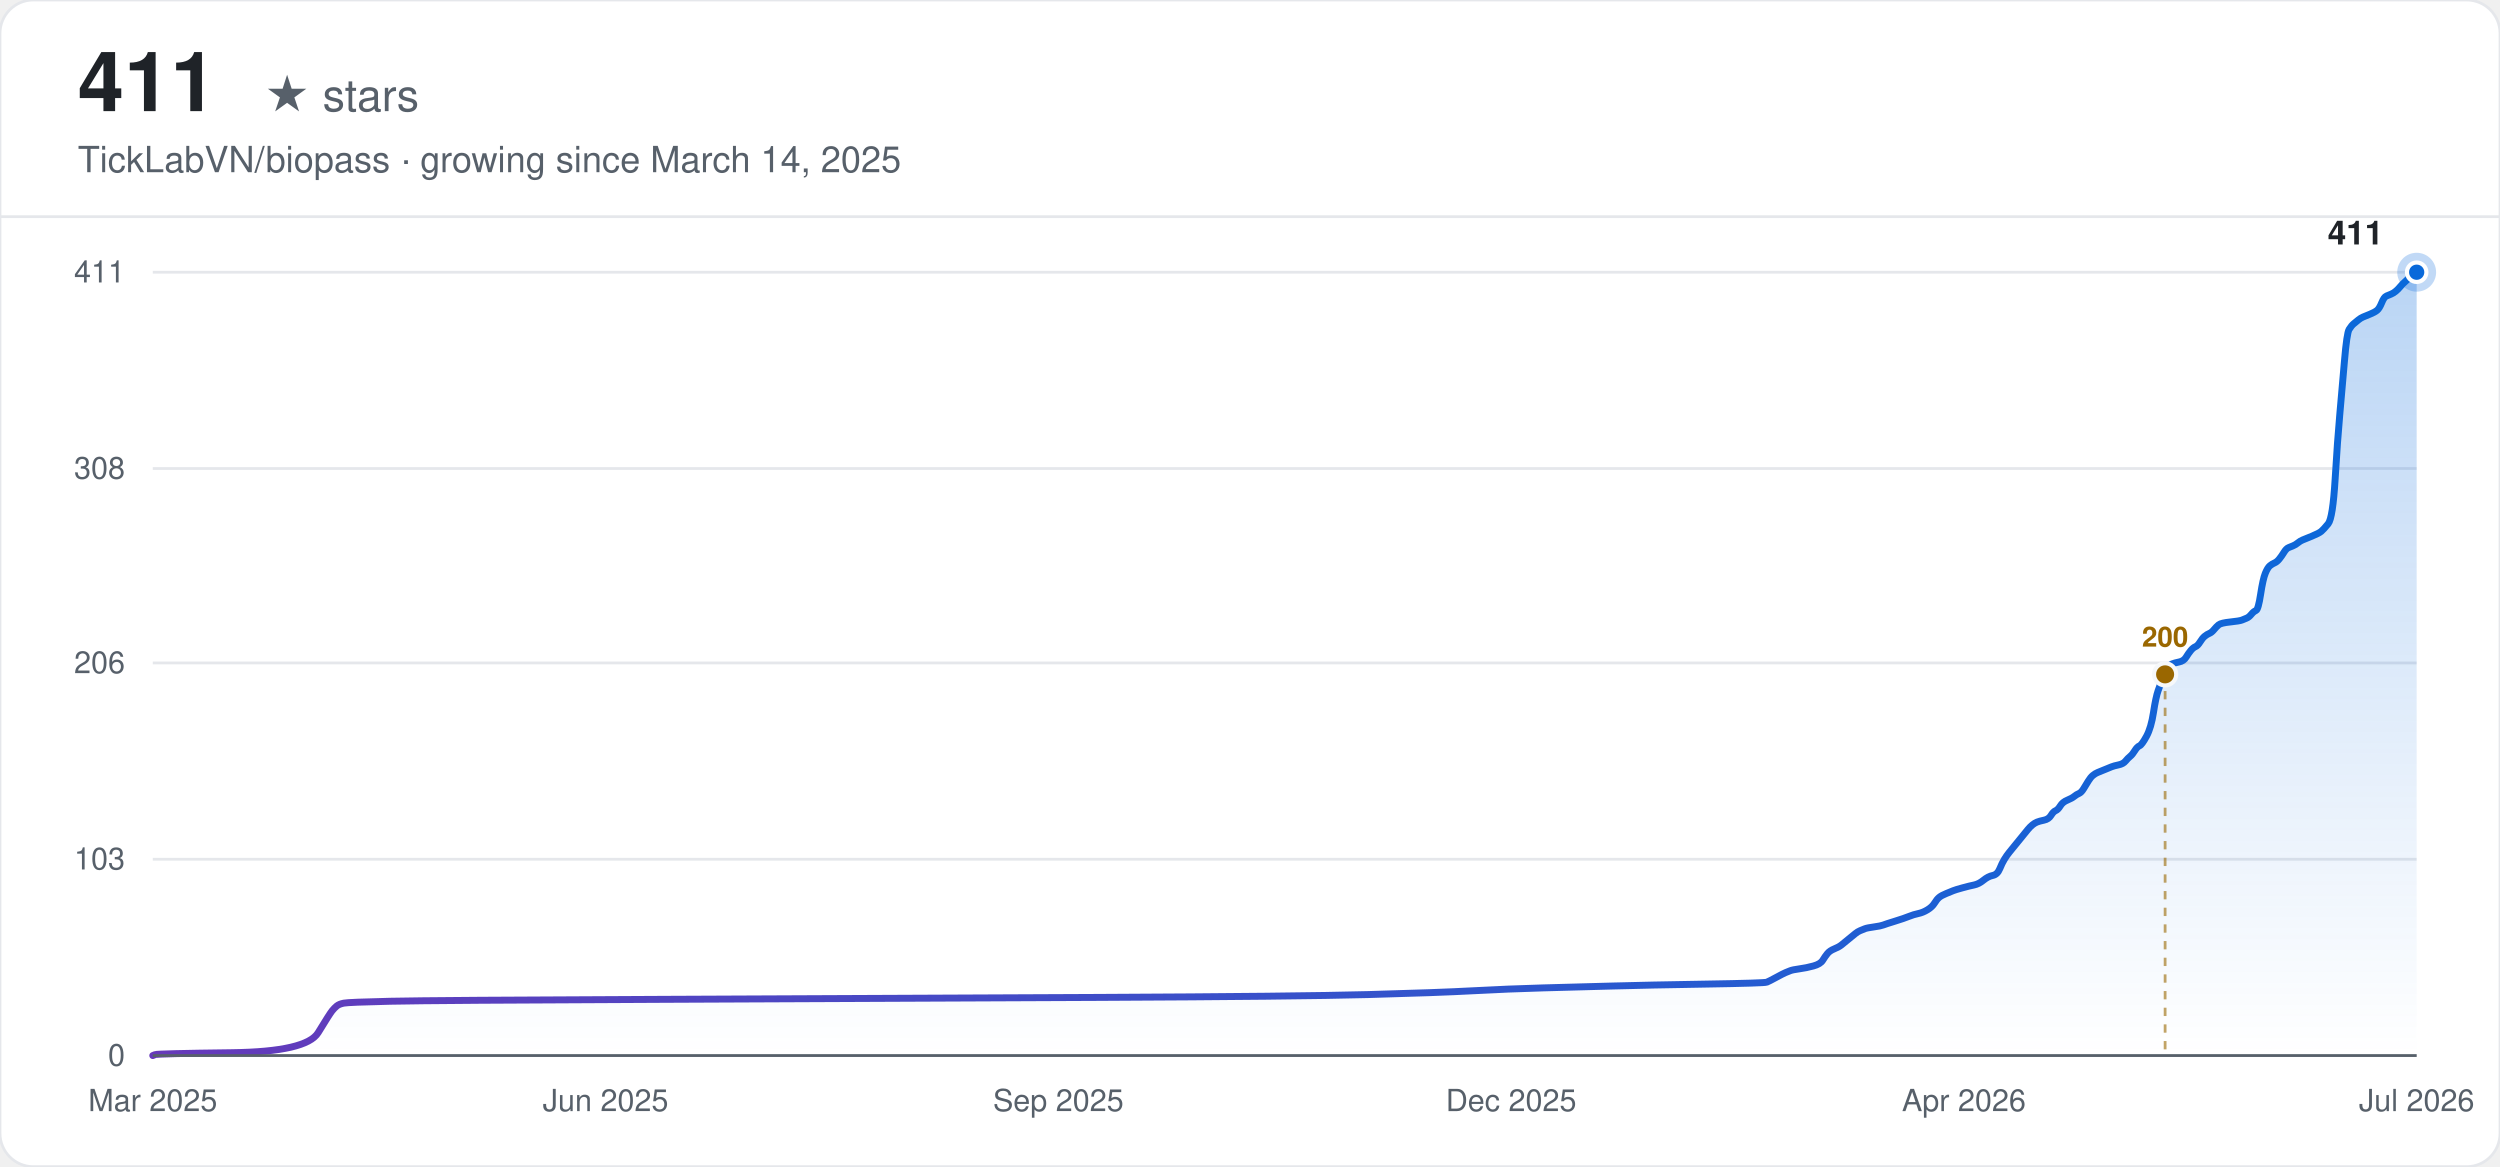
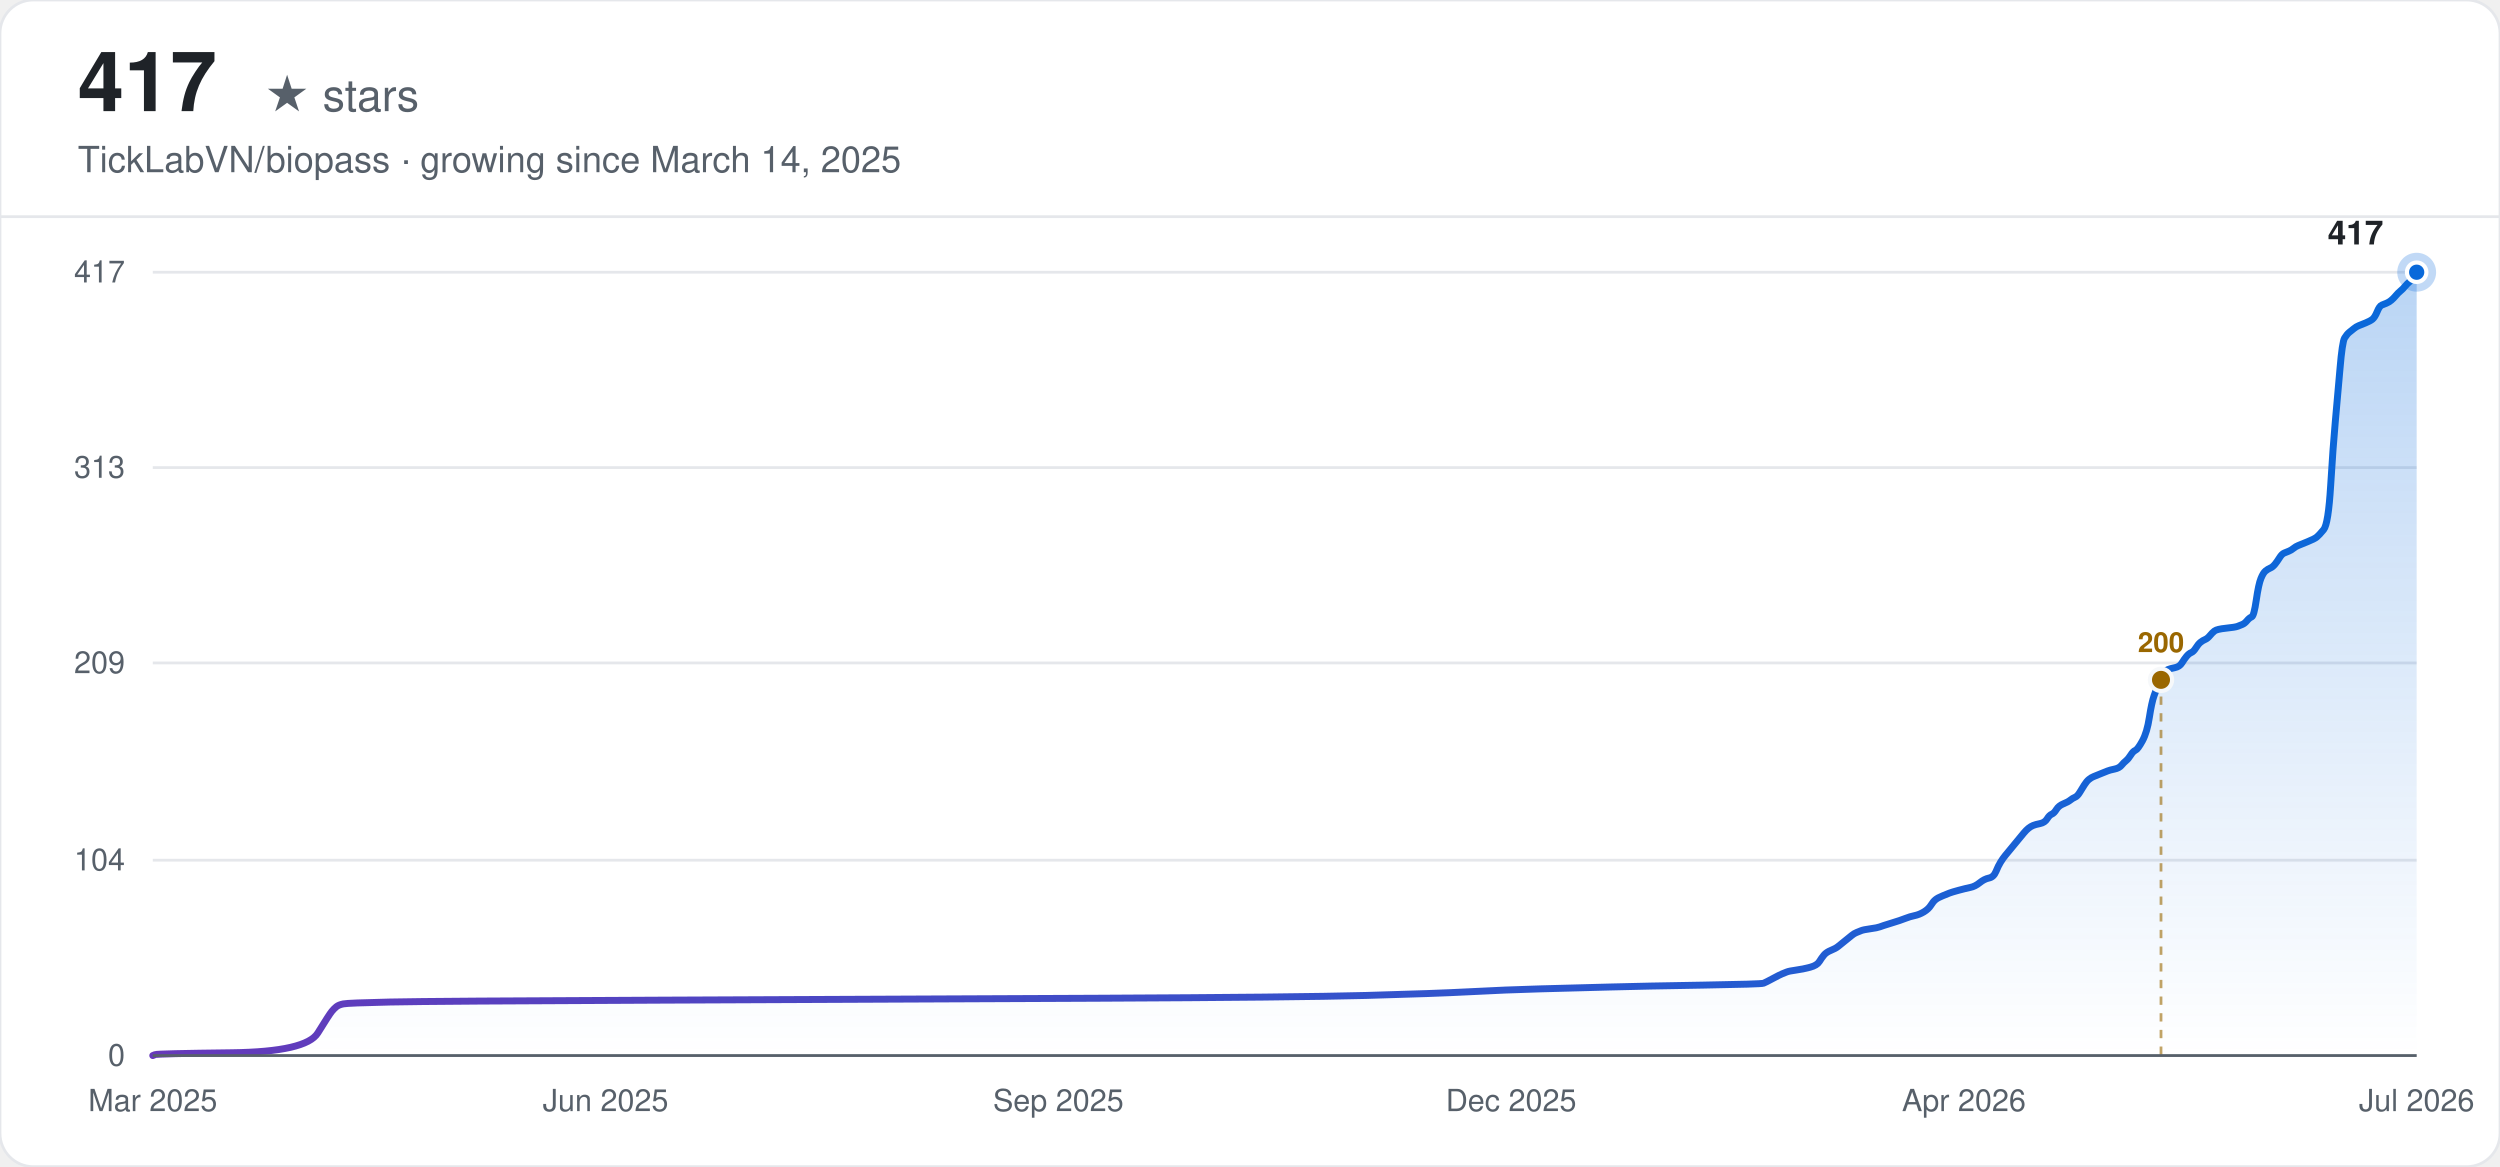
<svg xmlns="http://www.w3.org/2000/svg" width="900" height="420" viewBox="0 0 900 420" font-family="-apple-system, BlinkMacSystemFont, 'Segoe UI', Helvetica, Arial, sans-serif">
  <defs>
    <linearGradient id="line-light" x1="0" y1="0" x2="1" y2="0">
      <stop offset="0%" stop-color="#6639ba" />
      <stop offset="100%" stop-color="#0969da" />
    </linearGradient>
    <linearGradient id="area-light" x1="0" y1="0" x2="0" y2="1">
      <stop offset="0%" stop-color="#0969da" stop-opacity="0.28" />
      <stop offset="100%" stop-color="#0969da" stop-opacity="0" />
    </linearGradient>
  </defs>
  <rect width="900" height="420" rx="12" fill="#ffffff" />
  <rect width="900" height="420" rx="12" fill="none" stroke="#e5e7eb" stroke-width="1" />
-   <text x="28" y="40" font-size="30" font-weight="700" fill="#1f2328">411</text>
+   <text x="28" y="40" font-size="30" font-weight="700" fill="#1f2328">417</text>
  <text x="28" y="40" font-size="16" fill="#57606a" dx="67">★ stars</text>
  <text x="28" y="62" font-size="13" fill="#57606a">TickLabVN/biopass · growing since March 14, 2025</text>
  <line x1="0" y1="78" x2="900" y2="78" stroke="#e5e7eb" stroke-width="1" />
  <line x1="55" y1="380.00" x2="870" y2="380.00" stroke="#e5e7eb" stroke-width="1" />
  <text x="45" y="380.00" text-anchor="end" dominant-baseline="middle" font-size="11" fill="#57606a">0</text>
-   <line x1="55" y1="309.33" x2="870" y2="309.33" stroke="#e5e7eb" stroke-width="1" />
-   <text x="45" y="309.33" text-anchor="end" dominant-baseline="middle" font-size="11" fill="#57606a">103</text>
+   <line x1="55" y1="309.67" x2="870" y2="309.67" stroke="#e5e7eb" stroke-width="1" />
+   <text x="45" y="309.67" text-anchor="end" dominant-baseline="middle" font-size="11" fill="#57606a">104</text>
  <line x1="55" y1="238.66" x2="870" y2="238.66" stroke="#e5e7eb" stroke-width="1" />
-   <text x="45" y="238.66" text-anchor="end" dominant-baseline="middle" font-size="11" fill="#57606a">206</text>
-   <line x1="55" y1="168.67" x2="870" y2="168.67" stroke="#e5e7eb" stroke-width="1" />
-   <text x="45" y="168.67" text-anchor="end" dominant-baseline="middle" font-size="11" fill="#57606a">308</text>
+   <text x="45" y="238.66" text-anchor="end" dominant-baseline="middle" font-size="11" fill="#57606a">209</text>
+   <line x1="55" y1="168.33" x2="870" y2="168.33" stroke="#e5e7eb" stroke-width="1" />
+   <text x="45" y="168.33" text-anchor="end" dominant-baseline="middle" font-size="11" fill="#57606a">313</text>
  <line x1="55" y1="98.00" x2="870" y2="98.00" stroke="#e5e7eb" stroke-width="1" />
-   <text x="45" y="98.00" text-anchor="end" dominant-baseline="middle" font-size="11" fill="#57606a">411</text>
+   <text x="45" y="98.00" text-anchor="end" dominant-baseline="middle" font-size="11" fill="#57606a">417</text>
  <text x="55.00" y="400" text-anchor="middle" font-size="11" fill="#57606a">Mar 2025</text>
  <text x="218.00" y="400" text-anchor="middle" font-size="11" fill="#57606a">Jun 2025</text>
  <text x="381.00" y="400" text-anchor="middle" font-size="11" fill="#57606a">Sep 2025</text>
  <text x="544.00" y="400" text-anchor="middle" font-size="11" fill="#57606a">Dec 2025</text>
  <text x="707.00" y="400" text-anchor="middle" font-size="11" fill="#57606a">Apr 2026</text>
  <text x="870.00" y="400" text-anchor="middle" font-size="11" fill="#57606a">Jul 2026</text>
-   <path d="M55.00,380.00 L55.84,379.66 Q56.68,379.31 83.51,378.97 Q110.34,378.63 114.53,371.77 Q118.72,364.91 119.56,363.88 Q120.40,362.85 121.24,362.16 Q122.08,361.47 123.76,361.13 Q125.43,360.79 140.52,360.45 Q155.62,360.10 239.47,359.76 Q323.31,359.42 395.42,359.07 Q467.53,358.73 492.69,358.04 Q517.84,357.36 530.42,356.67 Q542.99,355.99 555.57,355.64 Q568.15,355.30 580.73,354.96 Q593.30,354.61 614.26,354.27 Q635.23,353.93 636.06,353.58 Q636.90,353.24 639.42,351.87 Q641.93,350.50 642.77,350.15 Q643.61,349.81 644.45,349.47 Q645.29,349.12 647.80,348.78 Q650.32,348.44 652.83,347.75 Q655.35,347.07 656.19,345.69 Q657.03,344.32 657.87,343.29 Q658.70,342.26 660.38,341.58 Q662.06,340.89 662.90,340.20 Q663.73,339.52 665.41,338.15 Q667.09,336.77 667.93,336.09 Q668.77,335.40 669.60,335.06 Q670.44,334.72 671.28,334.37 Q672.12,334.03 674.63,333.69 Q677.15,333.34 677.99,333.00 Q678.83,332.66 682.18,331.63 Q685.53,330.60 687.21,329.91 Q688.89,329.23 690.57,328.88 Q692.24,328.54 693.92,327.51 Q695.60,326.48 696.44,325.11 Q697.27,323.74 698.11,323.05 Q698.95,322.36 700.63,321.68 Q702.30,320.99 703.14,320.65 Q703.98,320.31 706.50,319.62 Q709.01,318.93 710.69,318.59 Q712.37,318.25 714.04,316.88 Q715.72,315.50 717.40,315.16 Q719.07,314.82 719.91,312.76 Q720.75,310.70 721.59,309.33 Q722.43,307.96 723.27,306.93 Q724.10,305.90 724.94,304.87 Q725.78,303.84 726.62,302.81 Q727.46,301.78 728.30,300.75 Q729.14,299.72 729.97,298.69 Q730.81,297.66 731.65,296.98 Q732.49,296.29 733.33,295.95 Q734.17,295.61 735.84,295.26 Q737.52,294.92 738.36,293.55 Q739.20,292.18 740.04,291.83 Q740.87,291.49 741.71,290.12 Q742.55,288.74 744.23,288.06 Q745.91,287.37 746.74,286.69 Q747.58,286.00 748.42,285.66 Q749.26,285.31 750.10,283.94 Q750.94,282.57 751.77,281.20 Q752.61,279.82 753.45,279.14 Q754.29,278.45 755.13,278.11 Q755.97,277.77 756.81,277.42 Q757.64,277.08 758.48,276.74 Q759.32,276.39 760.16,276.05 Q761.00,275.71 762.67,275.36 Q764.35,275.02 765.19,273.99 Q766.03,272.96 766.87,272.28 Q767.71,271.59 768.54,270.22 Q769.38,268.85 770.22,268.50 Q771.06,268.16 772.74,265.07 Q774.41,261.99 775.25,256.50 Q776.09,251.01 776.93,248.61 Q777.77,246.20 778.61,244.15 Q779.44,242.09 780.28,240.72 Q781.12,239.34 781.96,239.00 Q782.80,238.66 784.48,238.31 Q786.15,237.97 786.99,236.60 Q787.83,235.23 788.67,234.20 Q789.51,233.17 790.34,232.82 Q791.18,232.48 792.02,231.11 Q792.86,229.74 793.70,229.05 Q794.54,228.36 795.38,228.02 Q796.21,227.68 797.05,226.65 Q797.89,225.62 798.73,224.93 Q799.57,224.25 802.92,223.91 Q806.28,223.56 807.11,223.22 Q807.95,222.88 808.79,222.53 Q809.63,222.19 810.47,221.16 Q811.31,220.13 812.15,219.79 Q812.98,219.45 813.82,213.96 Q814.66,208.47 815.50,206.41 Q816.34,204.35 817.18,203.66 Q818.01,202.98 818.85,202.64 Q819.69,202.29 820.53,201.26 Q821.37,200.23 822.21,198.86 Q823.05,197.49 823.88,197.15 Q824.72,196.80 825.56,196.46 Q826.40,196.12 827.24,195.43 Q828.08,194.74 828.91,194.40 Q829.75,194.06 832.27,193.03 Q834.78,192.00 835.62,191.31 Q836.46,190.63 838.14,188.57 Q839.81,186.51 840.65,172.45 Q841.49,158.38 842.33,149.12 Q843.17,139.85 844.01,129.91 Q844.85,119.96 845.68,118.58 Q846.52,117.21 847.36,116.53 Q848.20,115.84 849.04,115.15 Q849.88,114.47 850.72,114.12 Q851.55,113.78 853.23,113.09 Q854.91,112.41 855.75,111.72 Q856.58,111.04 857.42,108.98 Q858.26,106.92 859.10,106.58 Q859.94,106.23 860.78,105.89 Q861.62,105.55 862.45,104.86 Q863.29,104.18 864.13,103.15 Q864.97,102.12 865.81,101.43 Q866.65,100.74 867.48,99.72 Q868.32,98.69 869.16,98.34 L870.00,98.00 L870.00,380.00 L55.00,380.00 Z" fill="url(#area-light)" stroke="none" />
-   <path d="M55.00,380.00 L55.84,379.66 Q56.68,379.31 83.51,378.97 Q110.34,378.63 114.53,371.77 Q118.72,364.91 119.56,363.88 Q120.40,362.85 121.24,362.16 Q122.08,361.47 123.76,361.13 Q125.43,360.79 140.52,360.45 Q155.62,360.10 239.47,359.76 Q323.31,359.42 395.42,359.07 Q467.53,358.73 492.69,358.04 Q517.84,357.36 530.42,356.67 Q542.99,355.99 555.57,355.64 Q568.15,355.30 580.73,354.96 Q593.30,354.61 614.26,354.27 Q635.23,353.93 636.06,353.58 Q636.90,353.24 639.42,351.87 Q641.93,350.50 642.77,350.15 Q643.61,349.81 644.45,349.47 Q645.29,349.12 647.80,348.78 Q650.32,348.44 652.83,347.75 Q655.35,347.07 656.19,345.69 Q657.03,344.32 657.87,343.29 Q658.70,342.26 660.38,341.58 Q662.06,340.89 662.90,340.20 Q663.73,339.52 665.41,338.15 Q667.09,336.77 667.93,336.09 Q668.77,335.40 669.60,335.06 Q670.44,334.72 671.28,334.37 Q672.12,334.03 674.63,333.69 Q677.15,333.34 677.99,333.00 Q678.83,332.66 682.18,331.63 Q685.53,330.60 687.21,329.91 Q688.89,329.23 690.57,328.88 Q692.24,328.54 693.92,327.51 Q695.60,326.48 696.44,325.11 Q697.27,323.74 698.11,323.05 Q698.95,322.36 700.63,321.68 Q702.30,320.99 703.14,320.65 Q703.98,320.31 706.50,319.62 Q709.01,318.93 710.69,318.59 Q712.37,318.25 714.04,316.88 Q715.72,315.50 717.40,315.16 Q719.07,314.82 719.91,312.76 Q720.75,310.70 721.59,309.33 Q722.43,307.96 723.27,306.93 Q724.10,305.90 724.94,304.87 Q725.78,303.84 726.62,302.81 Q727.46,301.78 728.30,300.75 Q729.14,299.72 729.97,298.69 Q730.81,297.66 731.65,296.98 Q732.49,296.29 733.33,295.95 Q734.17,295.61 735.84,295.26 Q737.52,294.92 738.36,293.55 Q739.20,292.18 740.04,291.83 Q740.87,291.49 741.71,290.12 Q742.55,288.74 744.23,288.06 Q745.91,287.37 746.74,286.69 Q747.58,286.00 748.42,285.66 Q749.26,285.31 750.10,283.94 Q750.94,282.57 751.77,281.20 Q752.61,279.82 753.45,279.14 Q754.29,278.45 755.13,278.11 Q755.97,277.77 756.81,277.42 Q757.64,277.08 758.48,276.74 Q759.32,276.39 760.16,276.05 Q761.00,275.71 762.67,275.36 Q764.35,275.02 765.19,273.99 Q766.03,272.96 766.87,272.28 Q767.71,271.59 768.54,270.22 Q769.38,268.85 770.22,268.50 Q771.06,268.16 772.74,265.07 Q774.41,261.99 775.25,256.50 Q776.09,251.01 776.93,248.61 Q777.77,246.20 778.61,244.15 Q779.44,242.09 780.28,240.72 Q781.12,239.34 781.96,239.00 Q782.80,238.66 784.48,238.31 Q786.15,237.97 786.99,236.60 Q787.83,235.23 788.67,234.20 Q789.51,233.17 790.34,232.82 Q791.18,232.48 792.02,231.11 Q792.86,229.74 793.70,229.05 Q794.54,228.36 795.38,228.02 Q796.21,227.68 797.05,226.65 Q797.89,225.62 798.73,224.93 Q799.57,224.25 802.92,223.91 Q806.28,223.56 807.11,223.22 Q807.95,222.88 808.79,222.53 Q809.63,222.19 810.47,221.16 Q811.31,220.13 812.15,219.79 Q812.98,219.45 813.82,213.96 Q814.66,208.47 815.50,206.41 Q816.34,204.35 817.18,203.66 Q818.01,202.98 818.85,202.64 Q819.69,202.29 820.53,201.26 Q821.37,200.23 822.21,198.86 Q823.05,197.49 823.88,197.15 Q824.72,196.80 825.56,196.46 Q826.40,196.12 827.24,195.43 Q828.08,194.74 828.91,194.40 Q829.75,194.06 832.27,193.03 Q834.78,192.00 835.62,191.31 Q836.46,190.63 838.14,188.57 Q839.81,186.51 840.65,172.45 Q841.49,158.38 842.33,149.12 Q843.17,139.85 844.01,129.91 Q844.85,119.96 845.68,118.58 Q846.52,117.21 847.36,116.53 Q848.20,115.84 849.04,115.15 Q849.88,114.47 850.72,114.12 Q851.55,113.78 853.23,113.09 Q854.91,112.41 855.75,111.72 Q856.58,111.04 857.42,108.98 Q858.26,106.92 859.10,106.58 Q859.94,106.23 860.78,105.89 Q861.62,105.55 862.45,104.86 Q863.29,104.18 864.13,103.15 Q864.97,102.12 865.81,101.43 Q866.65,100.74 867.48,99.72 Q868.32,98.69 869.16,98.34 L870.00,98.00" fill="none" stroke="url(#line-light)" stroke-width="2.5" stroke-linecap="round" />
-   <line x1="779.44" y1="242.77" x2="779.44" y2="380.00" stroke="#9a6700" stroke-width="1" stroke-dasharray="3,3" opacity="0.6" />
-   <circle cx="779.44" cy="242.77" r="4" fill="#9a6700" stroke="#f6f8fa" stroke-width="1.5" />
-   <text x="779.44" y="232.77" text-anchor="middle" font-size="10" font-weight="600" fill="#9a6700">200</text>
+   <path d="M55.00,380.00 L55.84,379.66 Q56.67,379.32 83.45,378.99 Q110.23,378.65 114.41,371.88 Q118.59,365.12 119.43,364.11 Q120.27,363.09 121.10,362.42 Q121.94,361.74 123.61,361.40 Q125.29,361.06 140.35,360.73 Q155.41,360.39 239.09,360.05 Q322.76,359.71 394.72,359.37 Q466.68,359.04 491.79,358.36 Q516.89,357.68 529.44,357.01 Q541.99,356.33 554.54,355.99 Q567.09,355.65 579.65,355.32 Q592.20,354.98 613.12,354.64 Q634.03,354.30 634.87,353.96 Q635.71,353.63 638.22,352.27 Q640.73,350.92 641.57,350.58 Q642.40,350.24 643.24,349.91 Q644.08,349.57 646.59,349.23 Q649.10,348.89 651.61,348.22 Q654.12,347.54 654.95,346.19 Q655.79,344.83 656.63,343.82 Q657.46,342.81 659.14,342.13 Q660.81,341.45 661.65,340.78 Q662.48,340.10 664.16,338.75 Q665.83,337.40 666.67,336.72 Q667.51,336.04 668.34,335.71 Q669.18,335.37 670.02,335.03 Q670.85,334.69 673.36,334.35 Q675.87,334.01 676.71,333.68 Q677.55,333.34 680.89,332.32 Q684.24,331.31 685.91,330.63 Q687.59,329.96 689.26,329.62 Q690.93,329.28 692.61,328.27 Q694.28,327.25 695.12,325.90 Q695.95,324.55 696.79,323.87 Q697.63,323.19 699.30,322.52 Q700.98,321.84 701.81,321.50 Q702.65,321.17 705.16,320.49 Q707.67,319.81 709.34,319.47 Q711.02,319.14 712.69,317.78 Q714.36,316.43 716.04,316.09 Q717.71,315.76 718.55,313.73 Q719.38,311.70 720.22,310.35 Q721.06,308.99 721.89,307.98 Q722.73,306.96 723.57,305.95 Q724.40,304.94 725.24,303.92 Q726.08,302.91 726.91,301.89 Q727.75,300.88 728.59,299.86 Q729.43,298.85 730.26,298.17 Q731.10,297.50 731.94,297.16 Q732.77,296.82 734.45,296.48 Q736.12,296.14 736.96,294.79 Q737.79,293.44 738.63,293.10 Q739.47,292.76 740.30,291.41 Q741.14,290.06 742.81,289.38 Q744.49,288.71 745.32,288.03 Q746.16,287.35 747.00,287.01 Q747.83,286.68 748.67,285.32 Q749.51,283.97 750.34,282.62 Q751.18,281.27 752.02,280.59 Q752.85,279.91 753.69,279.58 Q754.53,279.24 755.36,278.90 Q756.20,278.56 757.04,278.22 Q757.87,277.88 758.71,277.55 Q759.55,277.21 761.22,276.87 Q762.90,276.53 763.73,275.52 Q764.57,274.50 765.41,273.83 Q766.24,273.15 767.08,271.80 Q767.92,270.45 768.75,270.11 Q769.59,269.77 771.26,266.73 Q772.94,263.68 773.77,258.27 Q774.61,252.86 775.45,250.50 Q776.28,248.13 777.12,246.10 Q777.96,244.07 778.79,242.72 Q779.63,241.37 780.47,241.03 Q781.30,240.69 782.98,240.35 Q784.65,240.01 785.49,238.66 Q786.32,237.31 787.16,236.29 Q788.00,235.28 788.83,234.94 Q789.67,234.60 790.51,233.25 Q791.34,231.90 792.18,231.22 Q793.02,230.55 793.86,230.21 Q794.69,229.87 795.53,228.86 Q796.37,227.84 797.20,227.17 Q798.04,226.49 801.39,226.15 Q804.73,225.81 805.57,225.47 Q806.41,225.14 807.24,224.80 Q808.08,224.46 808.92,223.45 Q809.75,222.43 810.59,222.09 Q811.43,221.76 812.26,216.01 Q813.10,210.26 813.94,208.23 Q814.77,206.20 815.61,205.53 Q816.45,204.85 817.28,204.51 Q818.12,204.17 818.96,203.16 Q819.79,202.14 820.63,200.79 Q821.47,199.44 822.30,199.10 Q823.14,198.76 823.98,198.42 Q824.82,198.09 825.65,197.41 Q826.49,196.73 827.33,196.40 Q828.16,196.06 830.67,195.04 Q833.18,194.03 834.02,193.35 Q834.86,192.68 836.53,190.65 Q838.20,188.62 839.04,174.76 Q839.88,160.89 840.71,151.76 Q841.55,142.63 842.39,132.83 Q843.22,123.02 844.06,121.67 Q844.90,120.32 845.73,119.64 Q846.57,118.96 847.41,118.29 Q848.24,117.61 849.08,117.27 Q849.92,116.94 851.59,116.26 Q853.26,115.58 854.10,114.91 Q854.94,114.23 855.78,112.20 Q856.61,110.17 857.45,109.83 Q858.29,109.50 859.12,109.16 Q859.96,108.82 860.80,108.14 Q861.63,107.47 862.47,106.45 Q863.31,105.44 864.14,104.76 Q864.98,104.09 865.82,103.07 Q866.65,102.06 867.49,101.38 Q868.33,100.71 869.16,99.35 L870.00,98.00 L870.00,380.00 L55.00,380.00 Z" fill="url(#area-light)" stroke="none" />
+   <path d="M55.00,380.00 L55.84,379.66 Q56.67,379.32 83.45,378.99 Q110.23,378.65 114.41,371.88 Q118.59,365.12 119.43,364.11 Q120.27,363.09 121.10,362.42 Q121.94,361.74 123.61,361.40 Q125.29,361.06 140.35,360.73 Q155.41,360.39 239.09,360.05 Q322.76,359.71 394.72,359.37 Q466.68,359.04 491.79,358.36 Q516.89,357.68 529.44,357.01 Q541.99,356.33 554.54,355.99 Q567.09,355.65 579.65,355.32 Q592.20,354.98 613.12,354.64 Q634.03,354.30 634.87,353.96 Q635.71,353.63 638.22,352.27 Q640.73,350.92 641.57,350.58 Q642.40,350.24 643.24,349.91 Q644.08,349.57 646.59,349.23 Q649.10,348.89 651.61,348.22 Q654.12,347.54 654.95,346.19 Q655.79,344.83 656.63,343.82 Q657.46,342.81 659.14,342.13 Q660.81,341.45 661.65,340.78 Q662.48,340.10 664.16,338.75 Q665.83,337.40 666.67,336.72 Q667.51,336.04 668.34,335.71 Q669.18,335.37 670.02,335.03 Q670.85,334.69 673.36,334.35 Q675.87,334.01 676.71,333.68 Q677.55,333.34 680.89,332.32 Q684.24,331.31 685.91,330.63 Q687.59,329.96 689.26,329.62 Q690.93,329.28 692.61,328.27 Q694.28,327.25 695.12,325.90 Q695.95,324.55 696.79,323.87 Q697.63,323.19 699.30,322.52 Q700.98,321.84 701.81,321.50 Q702.65,321.17 705.16,320.49 Q707.67,319.81 709.34,319.47 Q711.02,319.14 712.69,317.78 Q714.36,316.43 716.04,316.09 Q717.71,315.76 718.55,313.73 Q719.38,311.70 720.22,310.35 Q721.06,308.99 721.89,307.98 Q722.73,306.96 723.57,305.95 Q724.40,304.94 725.24,303.92 Q726.08,302.91 726.91,301.89 Q727.75,300.88 728.59,299.86 Q729.43,298.85 730.26,298.17 Q731.10,297.50 731.94,297.16 Q732.77,296.82 734.45,296.48 Q736.12,296.14 736.96,294.79 Q737.79,293.44 738.63,293.10 Q739.47,292.76 740.30,291.41 Q741.14,290.06 742.81,289.38 Q744.49,288.71 745.32,288.03 Q746.16,287.35 747.00,287.01 Q747.83,286.68 748.67,285.32 Q749.51,283.97 750.34,282.62 Q751.18,281.27 752.02,280.59 Q752.85,279.91 753.69,279.58 Q754.53,279.24 755.36,278.90 Q756.20,278.56 757.04,278.22 Q757.87,277.88 758.71,277.55 Q759.55,277.21 761.22,276.87 Q762.90,276.53 763.73,275.52 Q764.57,274.50 765.41,273.83 Q766.24,273.15 767.08,271.80 Q767.92,270.45 768.75,270.11 Q769.59,269.77 771.26,266.73 Q772.94,263.68 773.77,258.27 Q774.61,252.86 775.45,250.50 Q776.28,248.13 777.12,246.10 Q777.96,244.07 778.79,242.72 Q779.63,241.37 780.47,241.03 Q781.30,240.69 782.98,240.35 Q784.65,240.01 785.49,238.66 Q786.32,237.31 787.16,236.29 Q788.00,235.28 788.83,234.94 Q789.67,234.60 790.51,233.25 Q791.34,231.90 792.18,231.22 Q793.02,230.55 793.86,230.21 Q794.69,229.87 795.53,228.86 Q796.37,227.84 797.20,227.17 Q798.04,226.49 801.39,226.15 Q804.73,225.81 805.57,225.47 Q806.41,225.14 807.24,224.80 Q808.08,224.46 808.92,223.45 Q809.75,222.43 810.59,222.09 Q811.43,221.76 812.26,216.01 Q813.10,210.26 813.94,208.23 Q814.77,206.20 815.61,205.53 Q816.45,204.85 817.28,204.51 Q818.12,204.17 818.96,203.16 Q819.79,202.14 820.63,200.79 Q821.47,199.44 822.30,199.10 Q823.14,198.76 823.98,198.42 Q824.82,198.09 825.65,197.41 Q826.49,196.73 827.33,196.40 Q828.16,196.06 830.67,195.04 Q833.18,194.03 834.02,193.35 Q834.86,192.68 836.53,190.65 Q838.20,188.62 839.04,174.76 Q839.88,160.89 840.71,151.76 Q841.55,142.63 842.39,132.83 Q843.22,123.02 844.06,121.67 Q844.90,120.32 845.73,119.64 Q846.57,118.96 847.41,118.29 Q848.24,117.61 849.08,117.27 Q849.92,116.94 851.59,116.26 Q853.26,115.58 854.10,114.91 Q854.94,114.23 855.78,112.20 Q856.61,110.17 857.45,109.83 Q858.29,109.50 859.12,109.16 Q859.96,108.82 860.80,108.14 Q861.63,107.47 862.47,106.45 Q863.31,105.44 864.14,104.76 Q864.98,104.09 865.82,103.07 Q866.65,102.06 867.49,101.38 Q868.33,100.71 869.16,99.35 L870.00,98.00" fill="none" stroke="url(#line-light)" stroke-width="2.5" stroke-linecap="round" />
+   <line x1="777.96" y1="244.75" x2="777.96" y2="380.00" stroke="#9a6700" stroke-width="1" stroke-dasharray="3,3" opacity="0.6" />
+   <circle cx="777.96" cy="244.75" r="4" fill="#9a6700" stroke="#f6f8fa" stroke-width="1.5" />
+   <text x="777.96" y="234.75" text-anchor="middle" font-size="10" font-weight="600" fill="#9a6700">200</text>
  <circle cx="870.00" cy="98.00" r="7" fill="#0969da" opacity="0.25" />
  <circle cx="870.00" cy="98.00" r="3.5" fill="#0969da" stroke="#ffffff" stroke-width="1.5" />
-   <text x="858.00" y="88.00" text-anchor="end" font-size="12" font-weight="600" fill="#1f2328">411</text>
+   <text x="858.00" y="88.00" text-anchor="end" font-size="12" font-weight="600" fill="#1f2328">417</text>
  <line x1="55" y1="380.00" x2="870" y2="380.00" stroke="#57606a" stroke-width="1" />
</svg>
